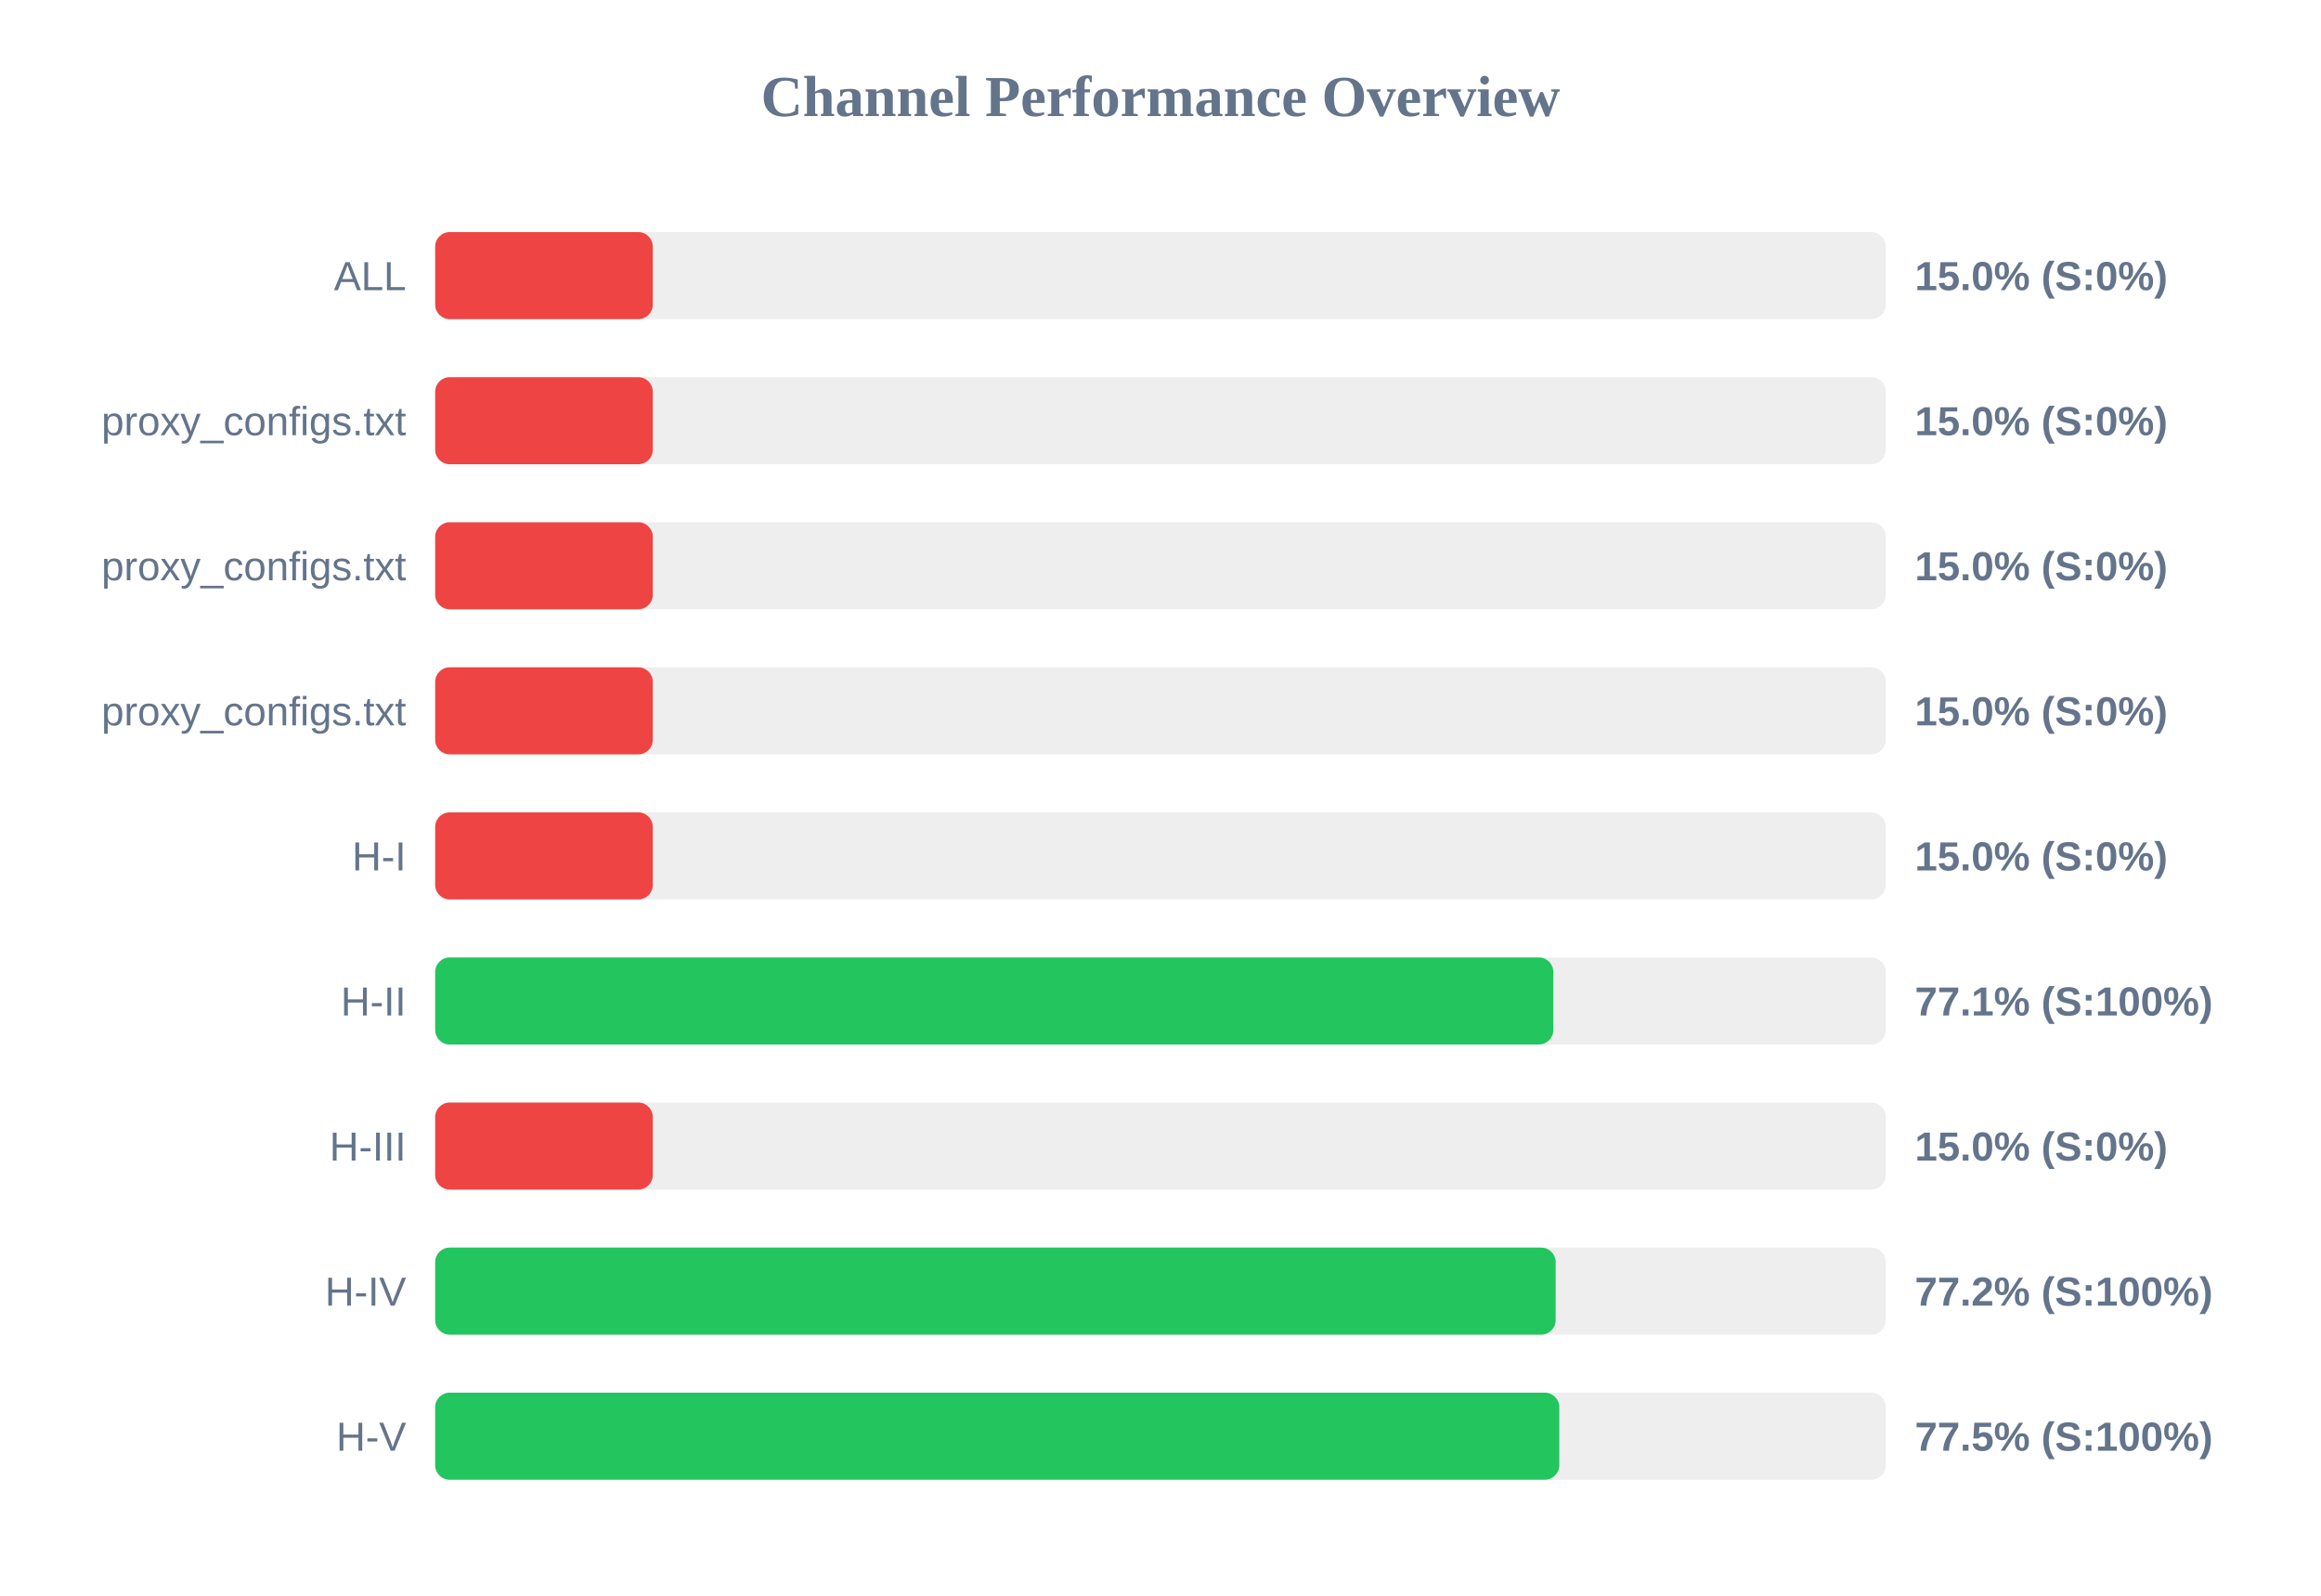
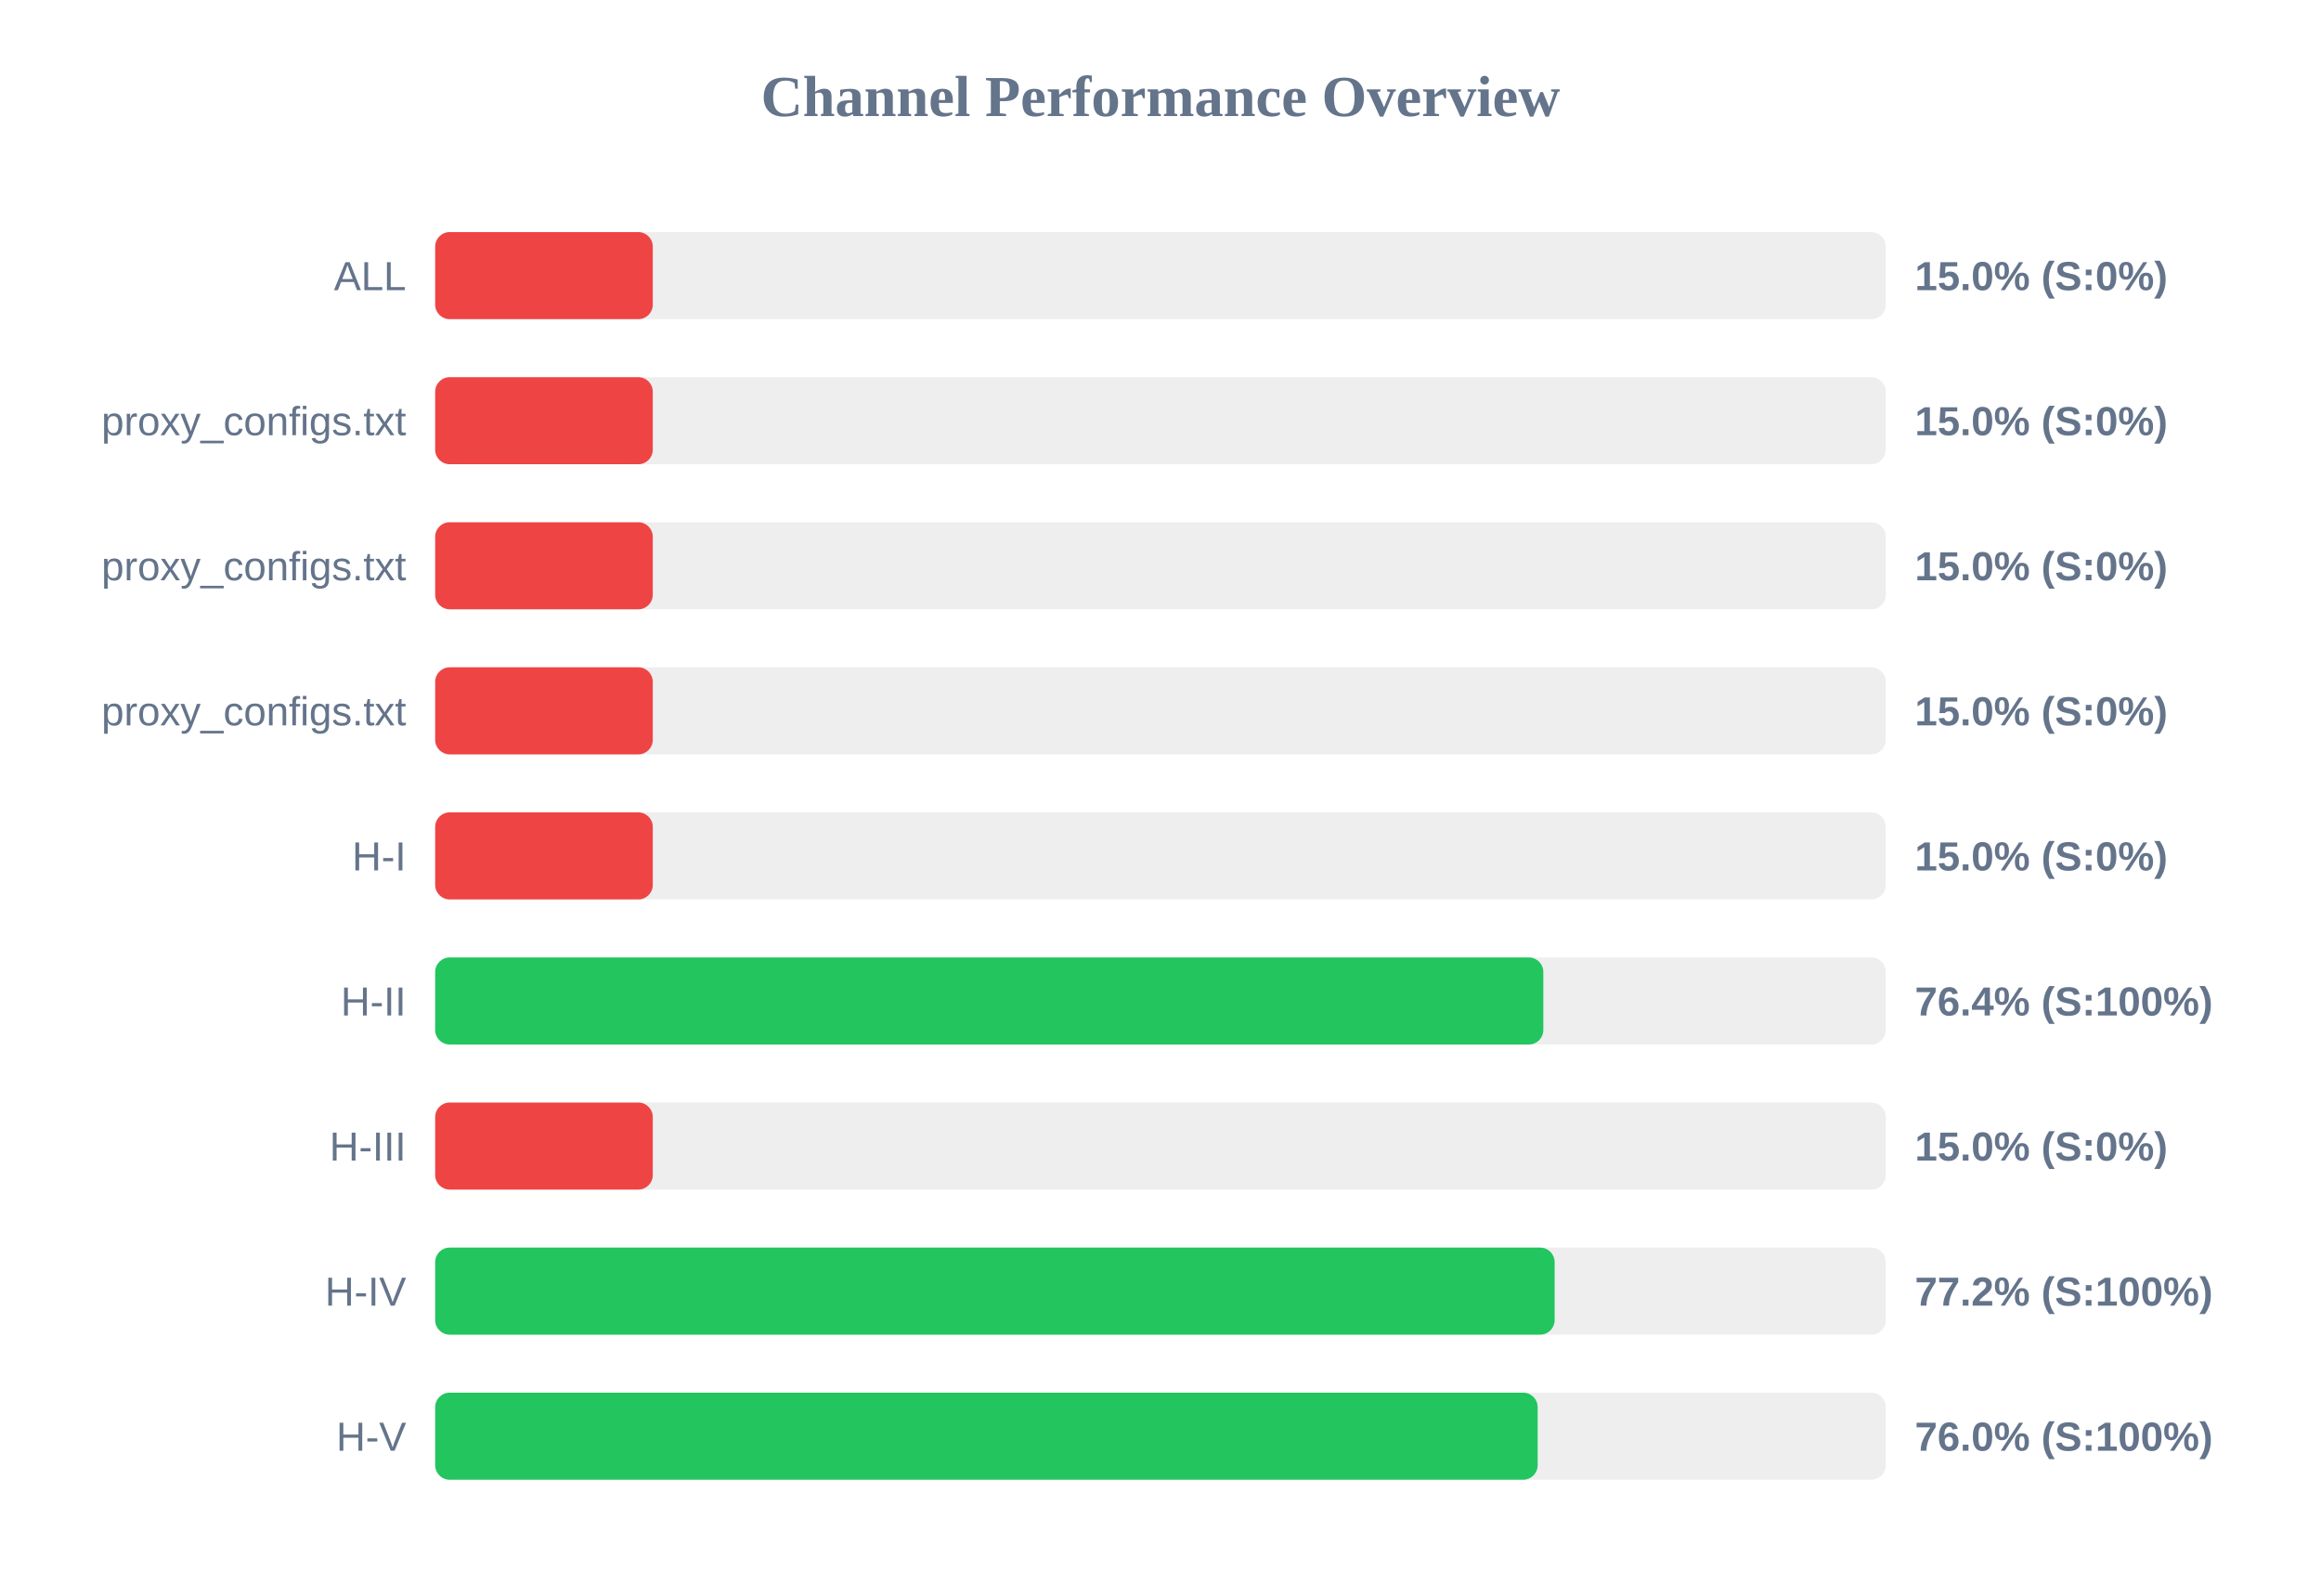
<svg xmlns="http://www.w3.org/2000/svg" width="800" height="550" version="1.1">
  <style>
        .row { font: 14px Arial; fill: #64748b; }
        .score { font: bold 14px Arial; fill: #64748b; }
    </style>
  <text x="400" y="40" text-anchor="middle" font-size="20px" font-weight="bold" fill="#64748b">Channel Performance Overview</text>
  <rect x="150" y="80" width="500" height="30" fill="#eee" rx="5" />
  <rect x="150" y="80" width="75.0" height="30" fill="#ef4444" rx="5" />
  <text x="140" y="100" text-anchor="end" class="row">ALL</text>
  <text x="660" y="100" text-anchor="start" class="score">15.0% (S:0%)</text>
  <rect x="150" y="130" width="500" height="30" fill="#eee" rx="5" />
  <rect x="150" y="130" width="75.0" height="30" fill="#ef4444" rx="5" />
  <text x="140" y="150" text-anchor="end" class="row">proxy_configs.txt</text>
  <text x="660" y="150" text-anchor="start" class="score">15.0% (S:0%)</text>
  <rect x="150" y="180" width="500" height="30" fill="#eee" rx="5" />
  <rect x="150" y="180" width="75.0" height="30" fill="#ef4444" rx="5" />
  <text x="140" y="200" text-anchor="end" class="row">proxy_configs.txt</text>
  <text x="660" y="200" text-anchor="start" class="score">15.0% (S:0%)</text>
  <rect x="150" y="230" width="500" height="30" fill="#eee" rx="5" />
  <rect x="150" y="230" width="75.0" height="30" fill="#ef4444" rx="5" />
  <text x="140" y="250" text-anchor="end" class="row">proxy_configs.txt</text>
  <text x="660" y="250" text-anchor="start" class="score">15.0% (S:0%)</text>
  <rect x="150" y="280" width="500" height="30" fill="#eee" rx="5" />
  <rect x="150" y="280" width="75.0" height="30" fill="#ef4444" rx="5" />
  <text x="140" y="300" text-anchor="end" class="row">H-I</text>
  <text x="660" y="300" text-anchor="start" class="score">15.0% (S:0%)</text>
  <rect x="150" y="330" width="500" height="30" fill="#eee" rx="5" />
-   <rect x="150" y="330" width="385.4" height="30" fill="#22c55e" rx="5" />
+   <rect x="150" y="330" width="381.95" height="30" fill="#22c55e" rx="5" />
  <text x="140" y="350" text-anchor="end" class="row">H-II</text>
-   <text x="660" y="350" text-anchor="start" class="score">77.1% (S:100%)</text>
+   <text x="660" y="350" text-anchor="start" class="score">76.4% (S:100%)</text>
  <rect x="150" y="380" width="500" height="30" fill="#eee" rx="5" />
  <rect x="150" y="380" width="75.0" height="30" fill="#ef4444" rx="5" />
  <text x="140" y="400" text-anchor="end" class="row">H-III</text>
  <text x="660" y="400" text-anchor="start" class="score">15.0% (S:0%)</text>
  <rect x="150" y="430" width="500" height="30" fill="#eee" rx="5" />
-   <rect x="150" y="430" width="386.2" height="30" fill="#22c55e" rx="5" />
+   <rect x="150" y="430" width="385.85" height="30" fill="#22c55e" rx="5" />
  <text x="140" y="450" text-anchor="end" class="row">H-IV</text>
  <text x="660" y="450" text-anchor="start" class="score">77.2% (S:100%)</text>
  <rect x="150" y="480" width="500" height="30" fill="#eee" rx="5" />
-   <rect x="150" y="480" width="387.45" height="30" fill="#22c55e" rx="5" />
+   <rect x="150" y="480" width="380.0" height="30" fill="#22c55e" rx="5" />
  <text x="140" y="500" text-anchor="end" class="row">H-V</text>
-   <text x="660" y="500" text-anchor="start" class="score">77.5% (S:100%)</text>
+   <text x="660" y="500" text-anchor="start" class="score">76.0% (S:100%)</text>
</svg>
